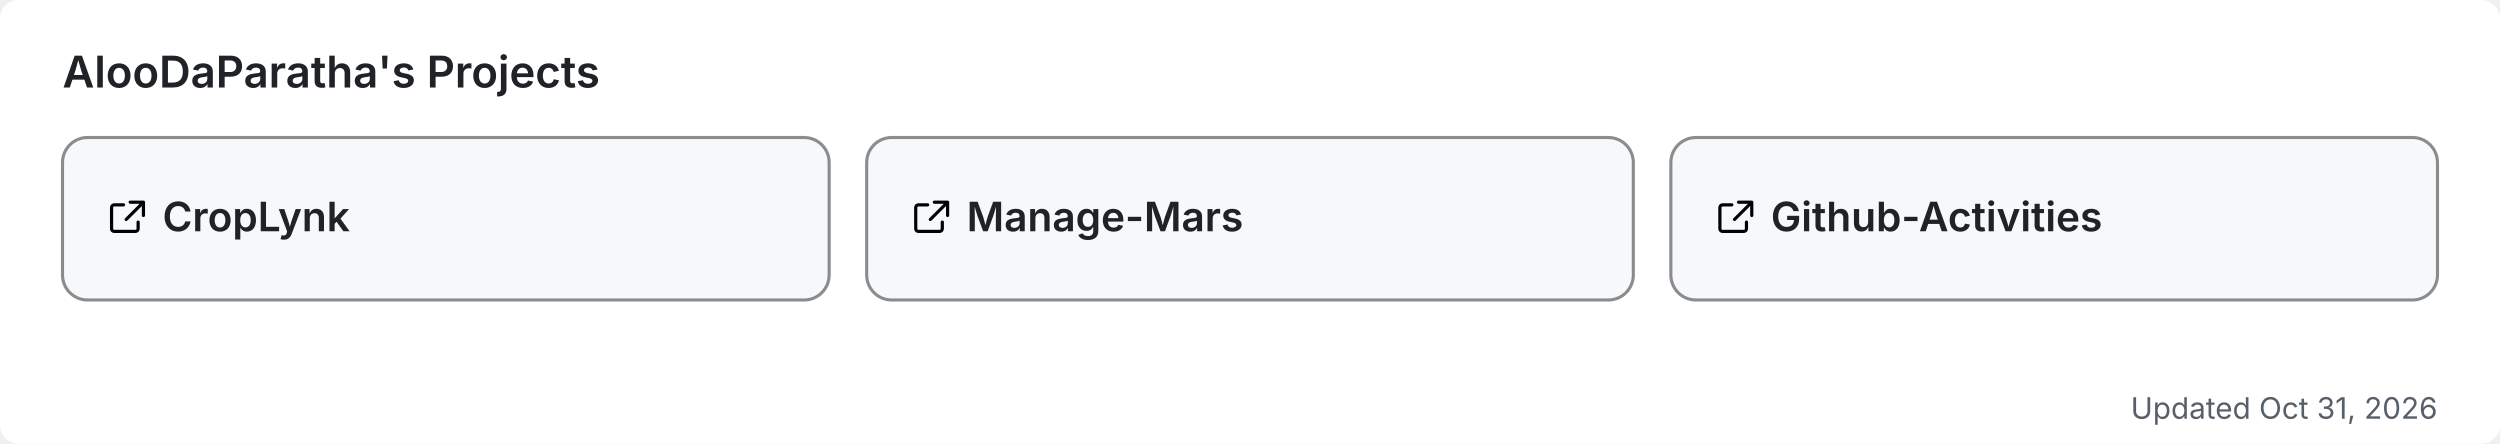
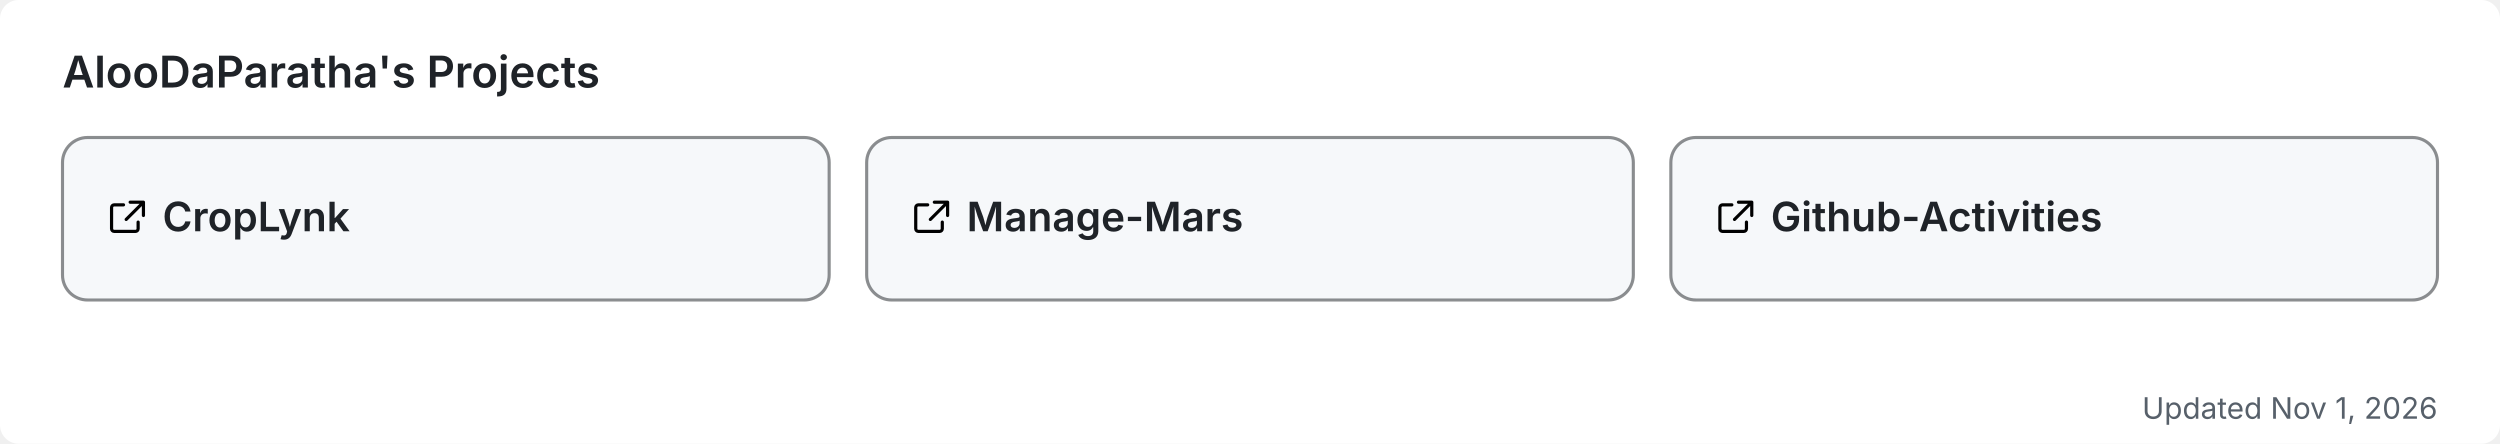
<svg xmlns="http://www.w3.org/2000/svg" width="800" height="142" viewBox="0 0 800 142" role="img" aria-label="AlooDaParatha's pinned GitHub projects">
  <rect width="800" height="142" rx="6" fill="#ffffff" />
  <text x="20" y="28" font-size="14" font-weight="600" fill="#1f2328" font-family="-apple-system,BlinkMacSystemFont,'Segoe UI',sans-serif">AlooDaParatha's Projects</text>
  <a href="https://github.com/AlooDaParatha/CropLynk" target="_blank">
    <g>
      <rect x="20" y="44" width="245.333" height="52" rx="8" fill="#f6f8fa" stroke="rgba(27,31,35,0.5)" stroke-width="1" />
      <g fill="#1f2328" transform="translate(34,63) scale(0.85)">
        <path d="M6.5 3H3a1 1 0 0 0-1 1v8a1 1 0 0 0 1 1h8a1 1 0 0 0 1-1V9.5M9 2h5v5M13.5 2.5l-6 6" fill="none" stroke="currentColor" stroke-width="1.2" stroke-linecap="round" stroke-linejoin="round" />
      </g>
      <text x="52" y="74" font-size="13" font-weight="600" fill="#1f2328" font-family="-apple-system,BlinkMacSystemFont,'Segoe UI',sans-serif">CropLynk</text>
    </g>
  </a>
  <a href="https://github.com/AlooDaParatha/Manage-Mars" target="_blank">
    <g>
      <rect x="277.333" y="44" width="245.333" height="52" rx="8" fill="#f6f8fa" stroke="rgba(27,31,35,0.5)" stroke-width="1" />
      <g fill="#1f2328" transform="translate(291.3333,63) scale(0.85)">
        <path d="M6.5 3H3a1 1 0 0 0-1 1v8a1 1 0 0 0 1 1h8a1 1 0 0 0 1-1V9.5M9 2h5v5M13.5 2.5l-6 6" fill="none" stroke="currentColor" stroke-width="1.2" stroke-linecap="round" stroke-linejoin="round" />
      </g>
      <text x="309.333" y="74" font-size="13" font-weight="600" fill="#1f2328" font-family="-apple-system,BlinkMacSystemFont,'Segoe UI',sans-serif">Manage-Mars</text>
    </g>
  </a>
  <a href="https://github.com/AlooDaParatha/Github-Activities" target="_blank">
    <g>
      <rect x="534.667" y="44" width="245.333" height="52" rx="8" fill="#f6f8fa" stroke="rgba(27,31,35,0.5)" stroke-width="1" />
      <g fill="#1f2328" transform="translate(548.6667,63) scale(0.85)">
        <path d="M6.5 3H3a1 1 0 0 0-1 1v8a1 1 0 0 0 1 1h8a1 1 0 0 0 1-1V9.5M9 2h5v5M13.5 2.5l-6 6" fill="none" stroke="currentColor" stroke-width="1.2" stroke-linecap="round" stroke-linejoin="round" />
      </g>
      <text x="566.667" y="74" font-size="13" font-weight="600" fill="#1f2328" font-family="-apple-system,BlinkMacSystemFont,'Segoe UI',sans-serif">Github-Activities</text>
    </g>
  </a>
-   <text x="780" y="134" font-size="9.5" fill="#57606a" text-anchor="end" font-family="-apple-system,BlinkMacSystemFont,'Segoe UI',sans-serif">Updated Oct 31, 2026</text>
+   <text x="780" y="134" font-size="9.5" fill="#57606a" text-anchor="end" font-family="-apple-system,BlinkMacSystemFont,'Segoe UI',sans-serif">Updated Nov 1, 2026</text>
</svg>
